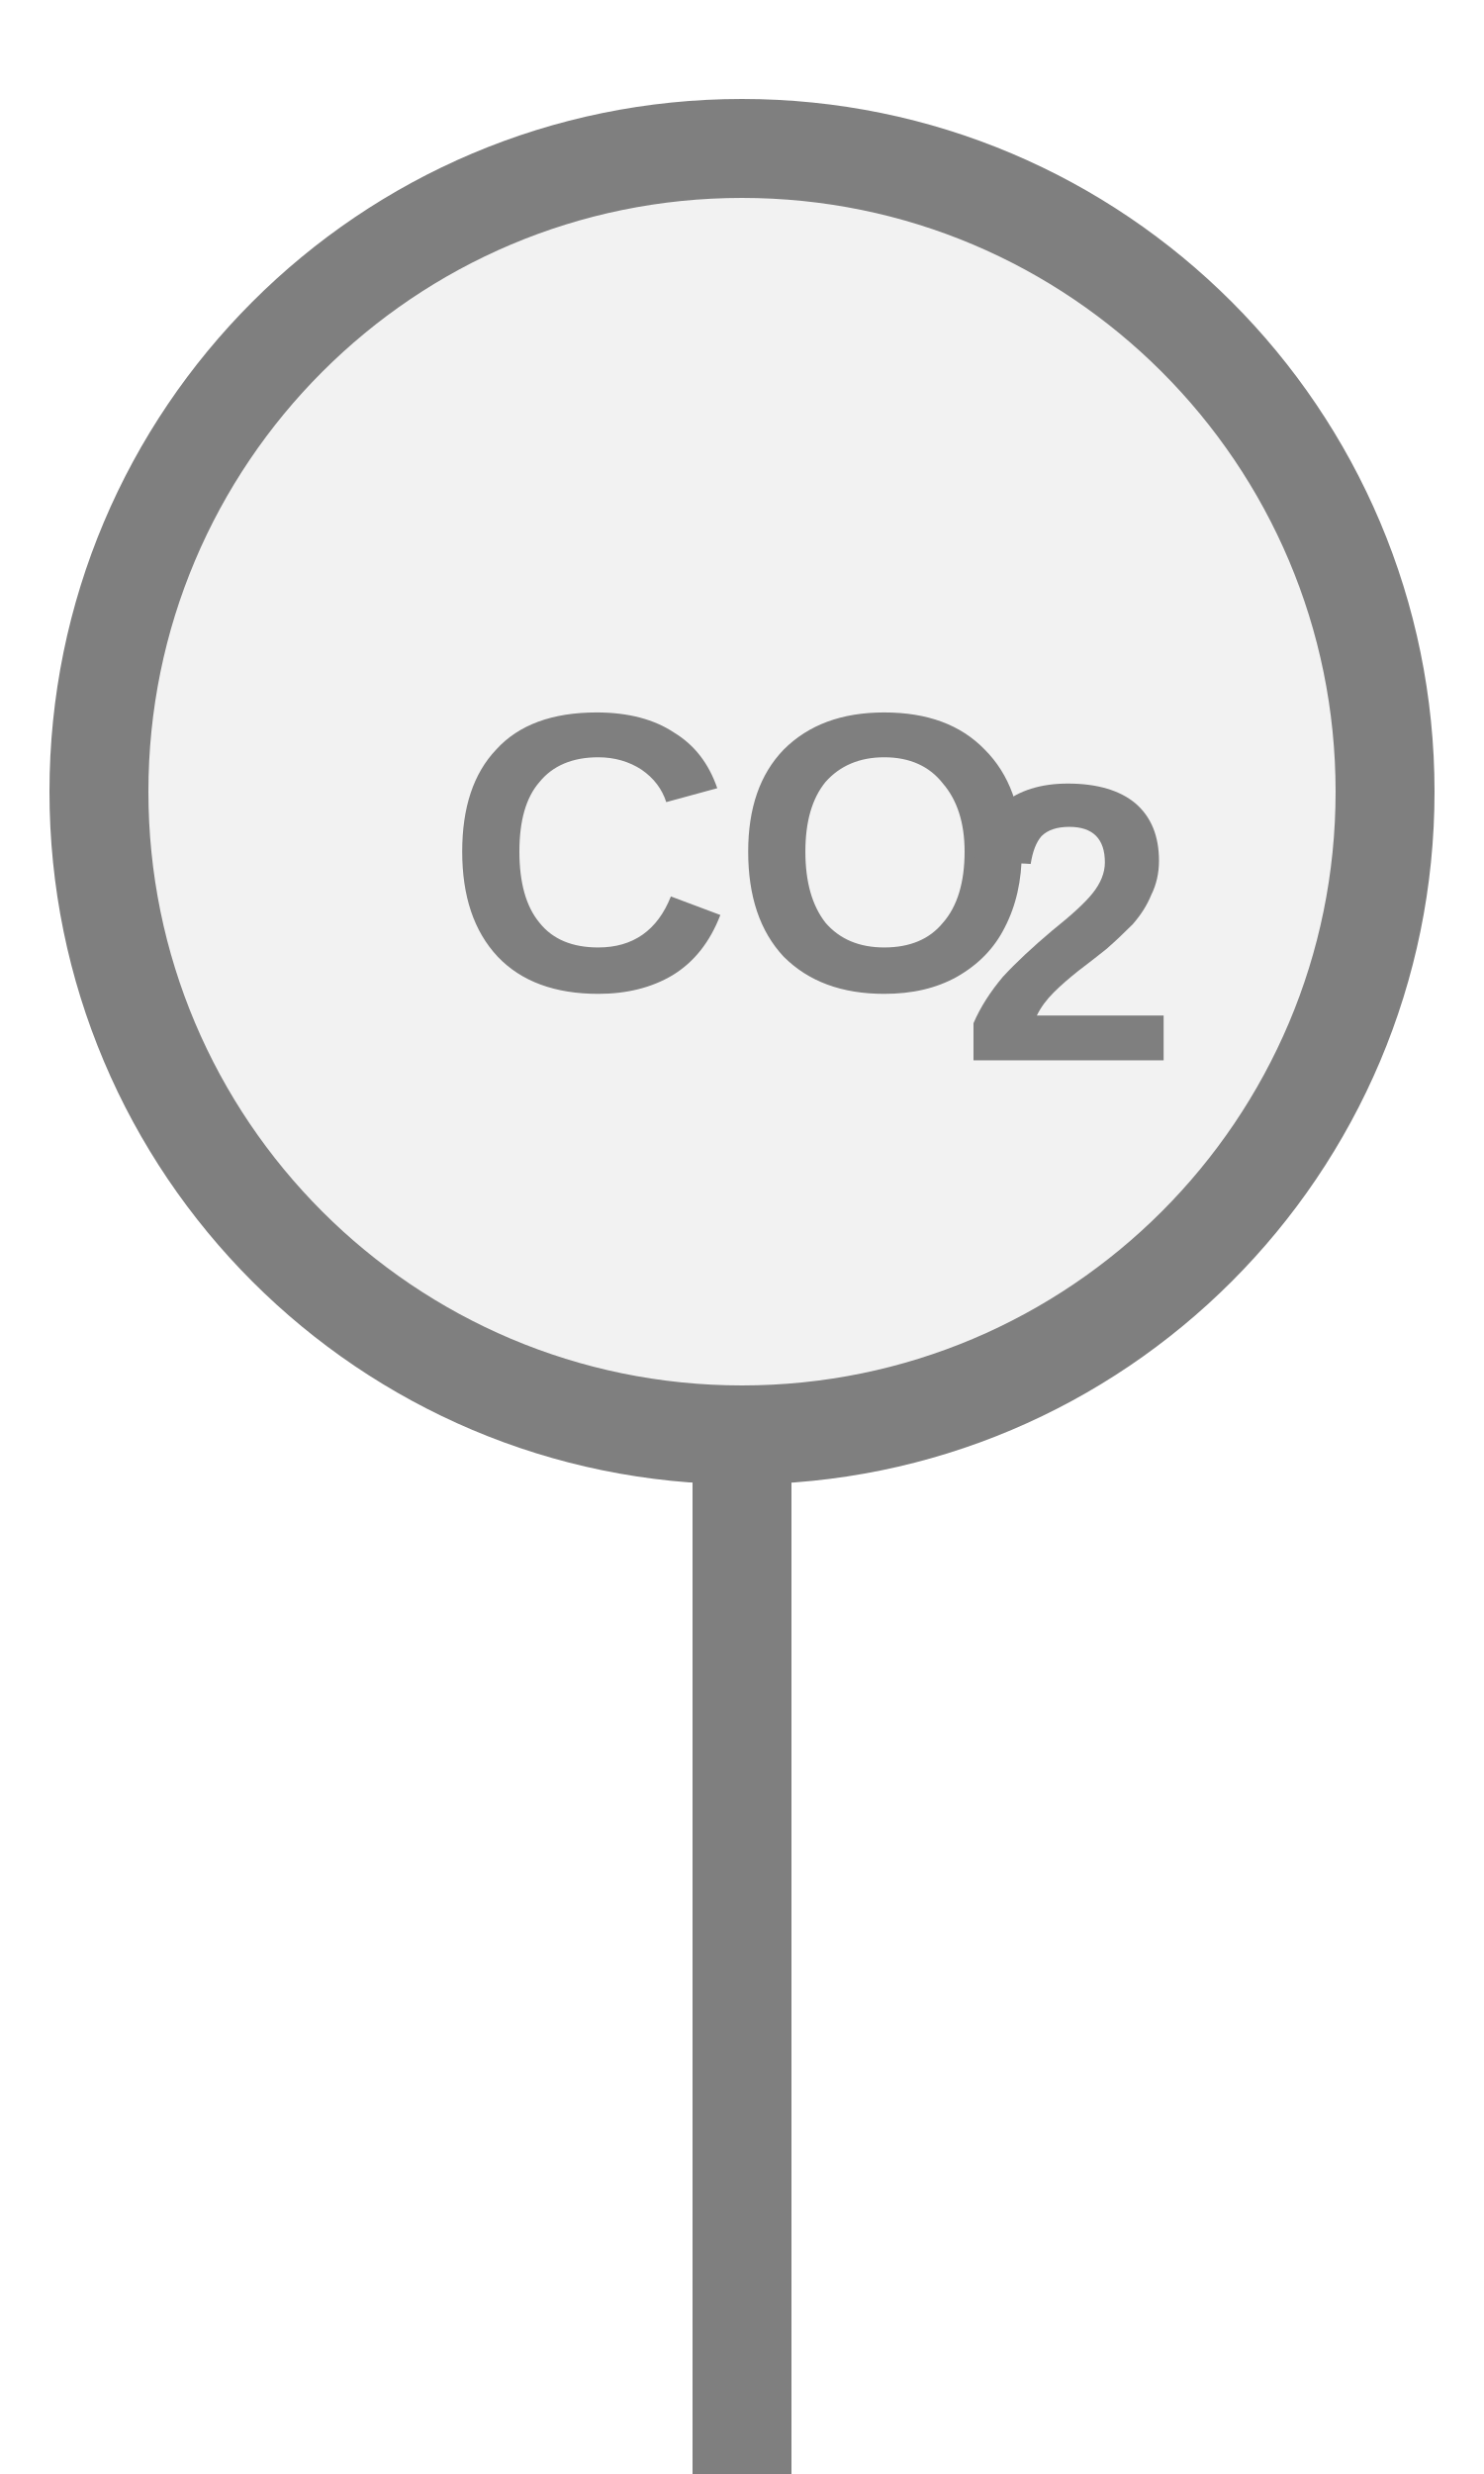
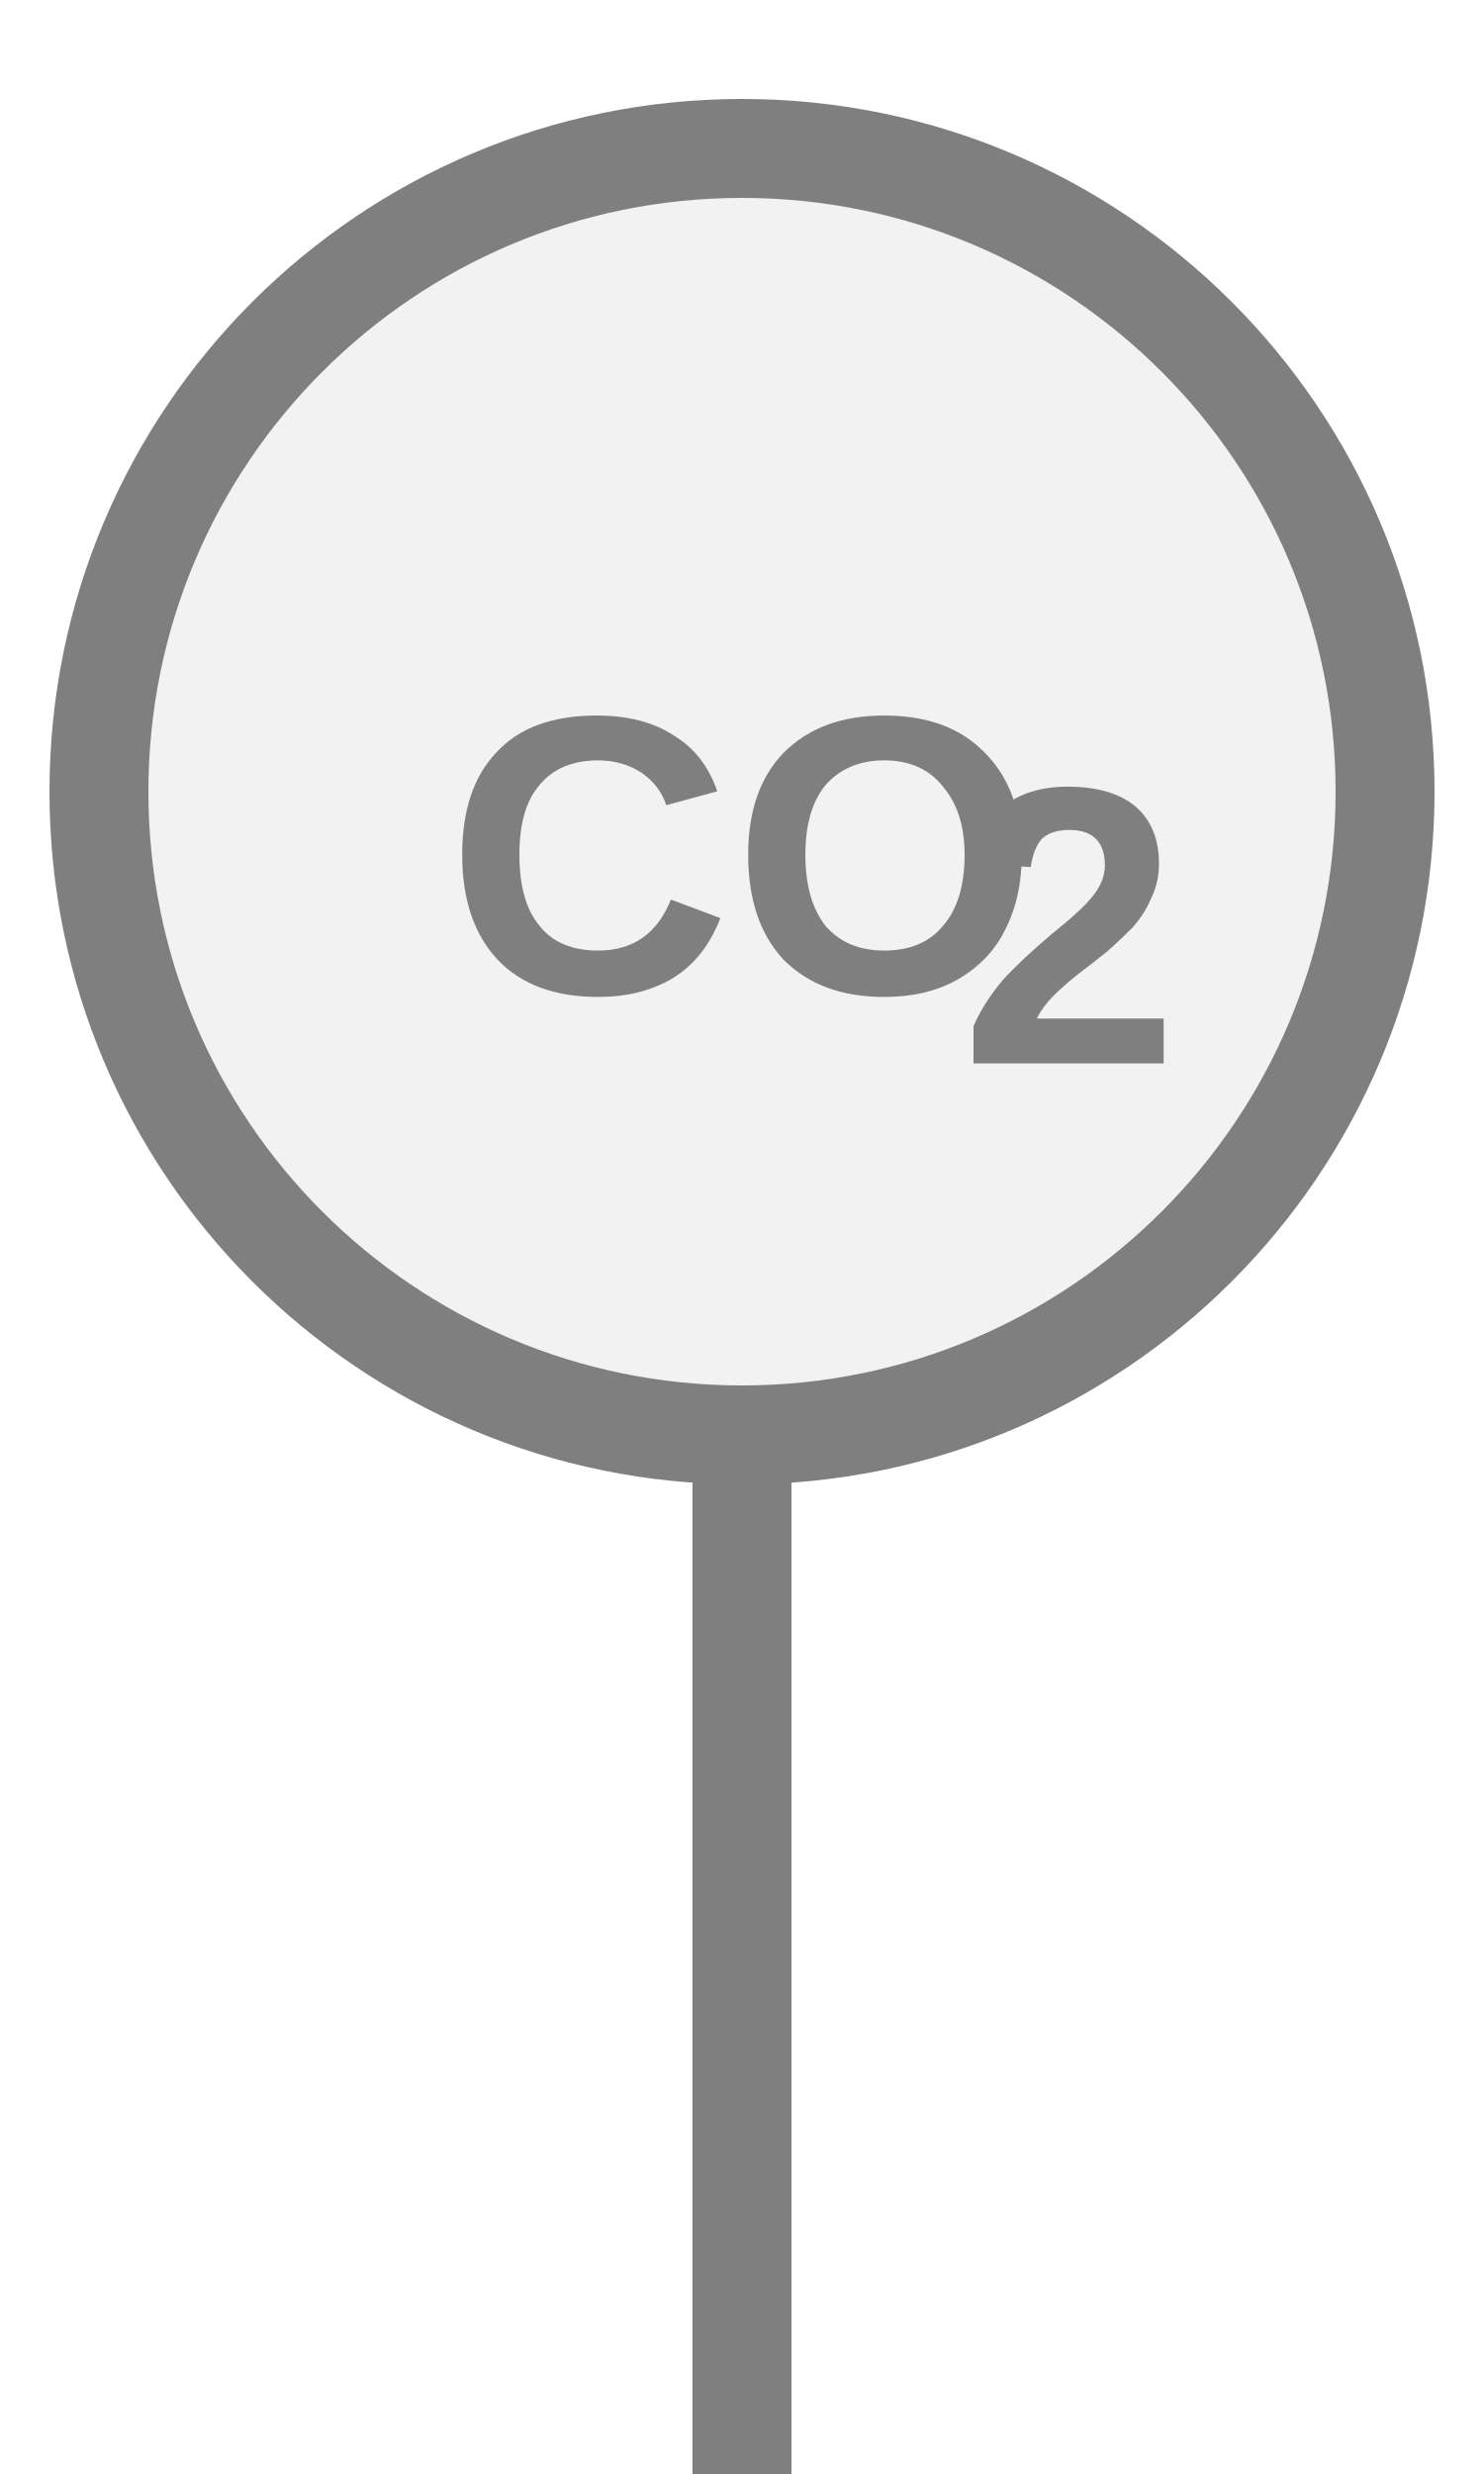
<svg xmlns="http://www.w3.org/2000/svg" width="15px" height="25px" viewBox="0 0 15 25">
  <rect x="7" y="14.5" width="1" height="11" fill="#7f7f7f" />
  <circle cx="7.5" cy="8" r="6.5" fill="#f2f2f2" stroke="#7f7f7f" stroke-width="1" />
-   <text x="7.5" y="8.86" fill="#7f7f7f" font-family="Arial, Helvetica, sans-serif" font-size="4" font-style="normal" font-weight="600" text-anchor="middle" dominant-baseline="middle">CO</text>
-   <text x="9.7" y="9.58" fill="#7f7f7f" font-family="Arial, Helvetica, sans-serif" font-size="4" font-style="normal" font-weight="600" text-anchor="start" dominant-baseline="middle">2</text>
+   <text x="7.5" y="8.893" fill="#7f7f7f" font-family="Arial, Helvetica, sans-serif" font-size="4" font-style="normal" font-weight="600" text-anchor="middle" dominant-baseline="middle">CO</text>
+   <text x="9.7" y="9.613" fill="#7f7f7f" font-family="Arial, Helvetica, sans-serif" font-size="4" font-style="normal" font-weight="600" text-anchor="start" dominant-baseline="middle">2</text>
</svg>
